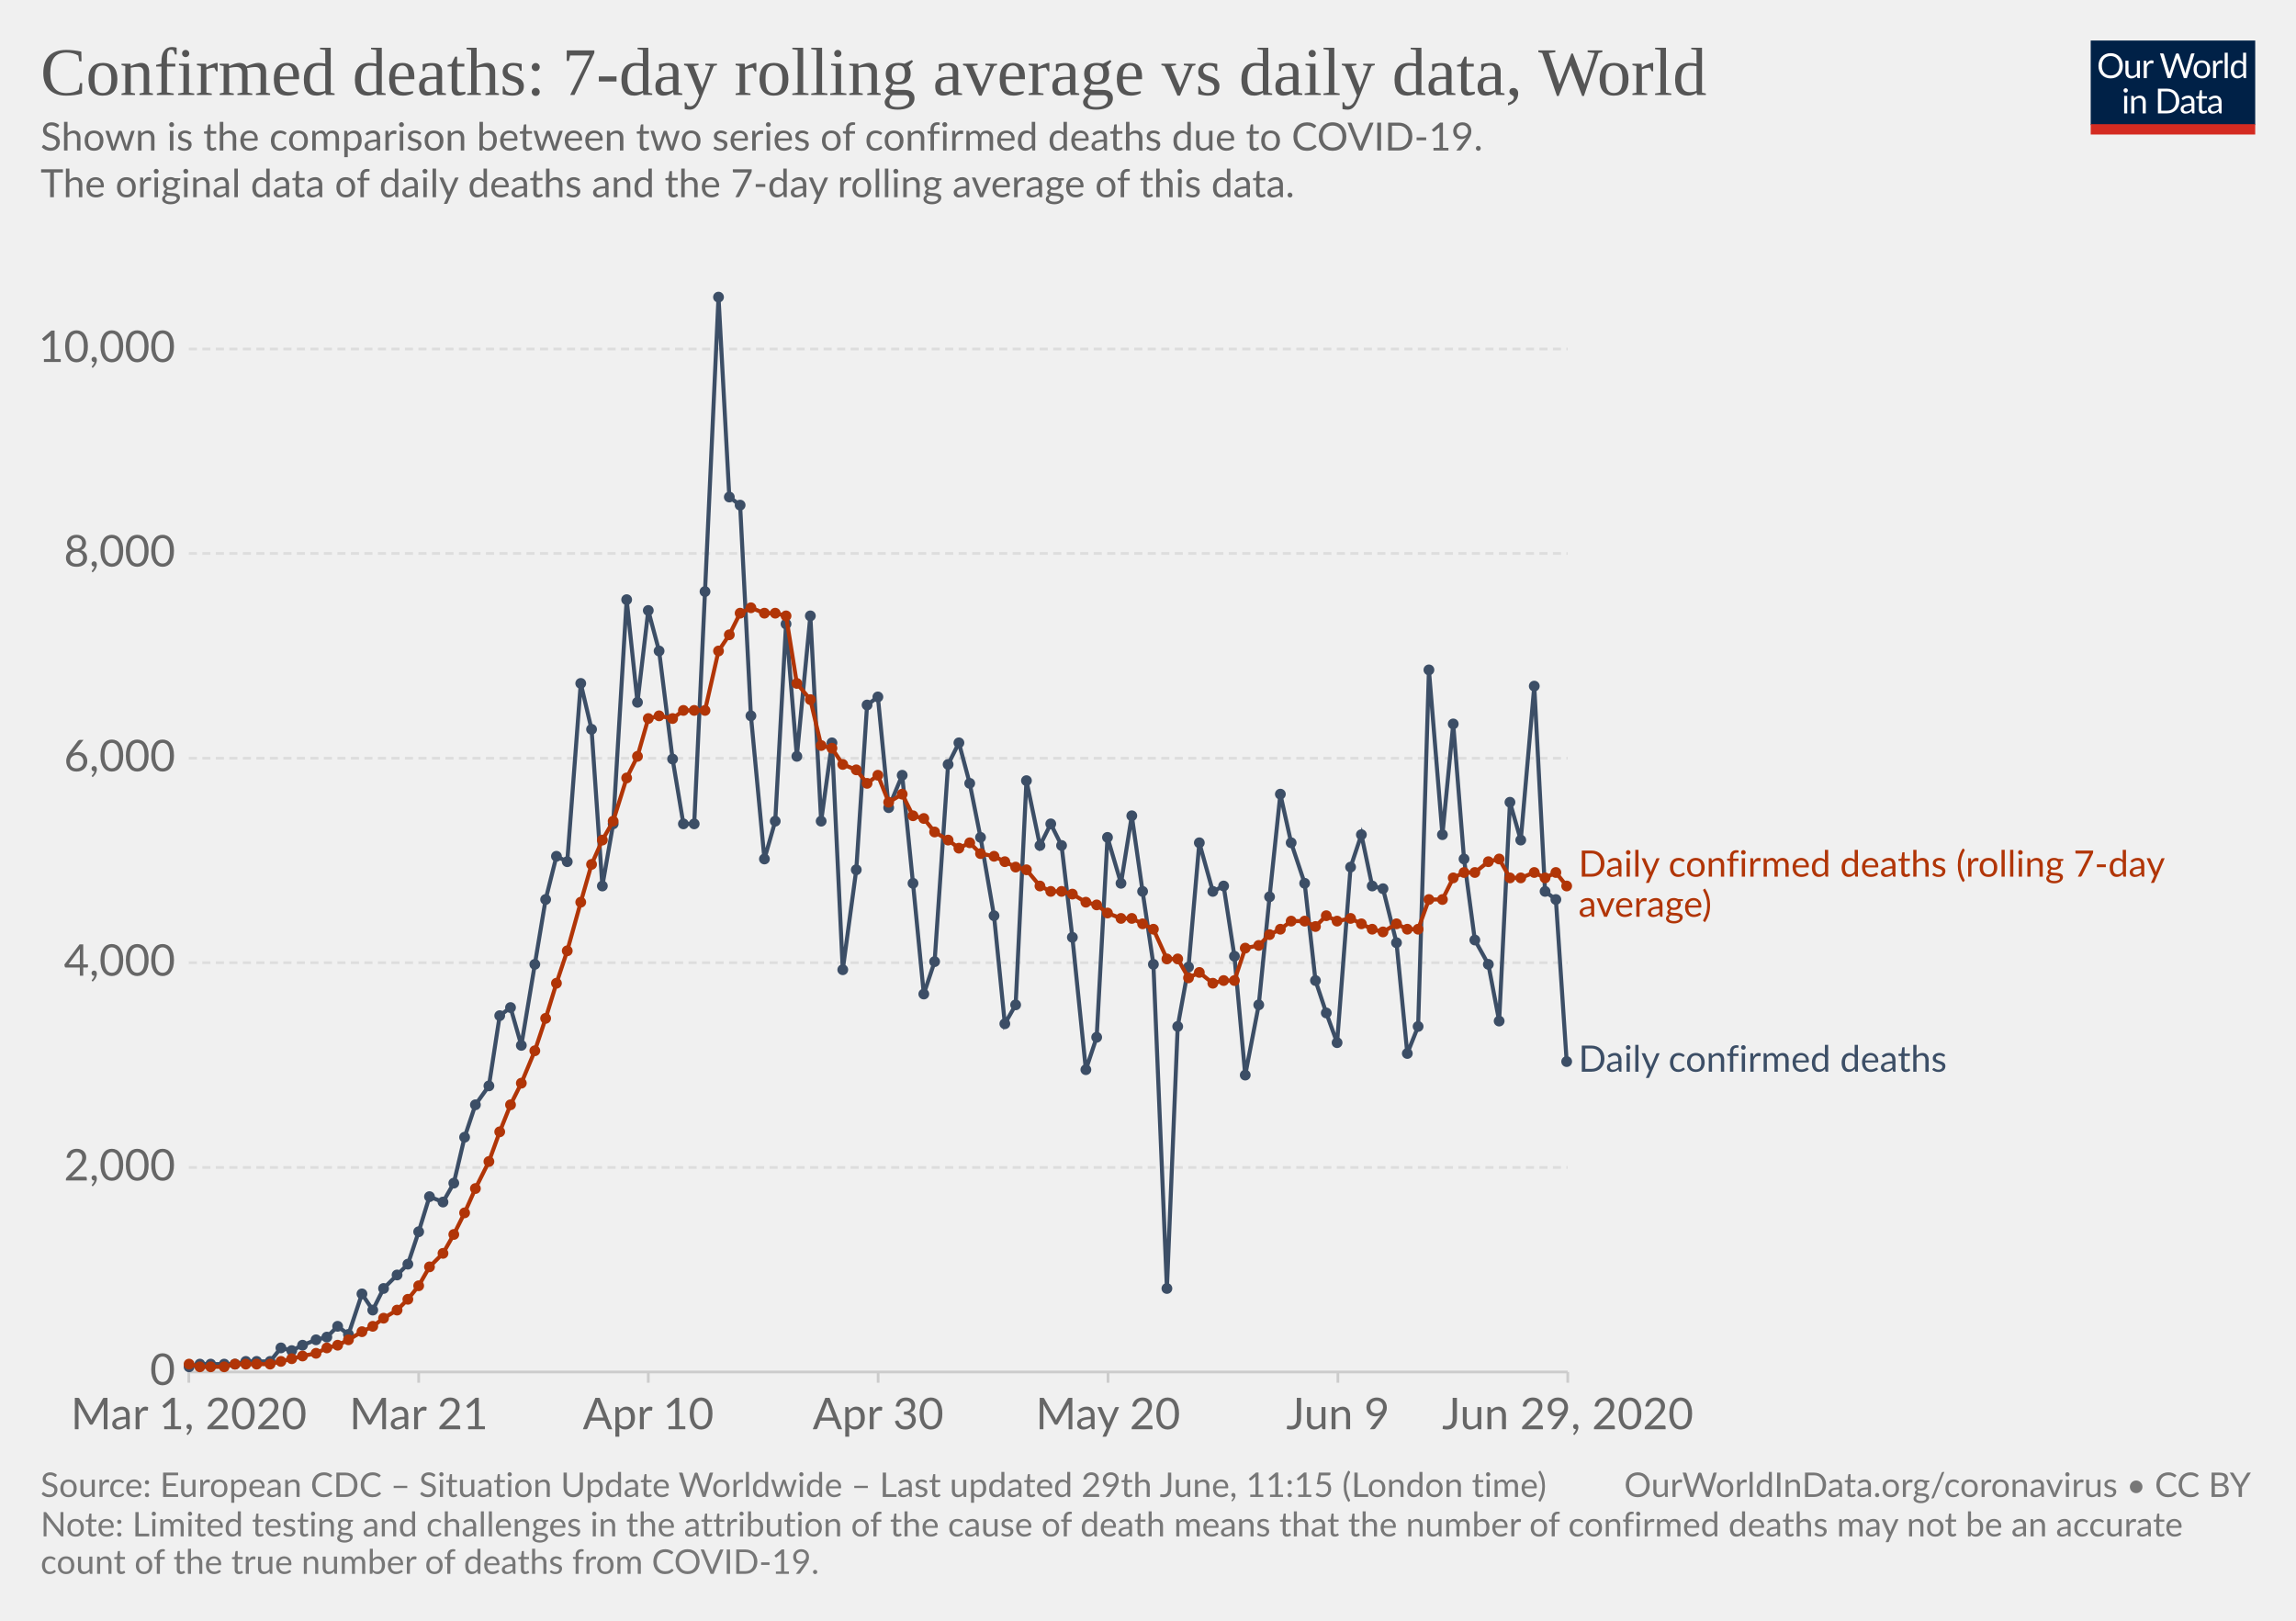
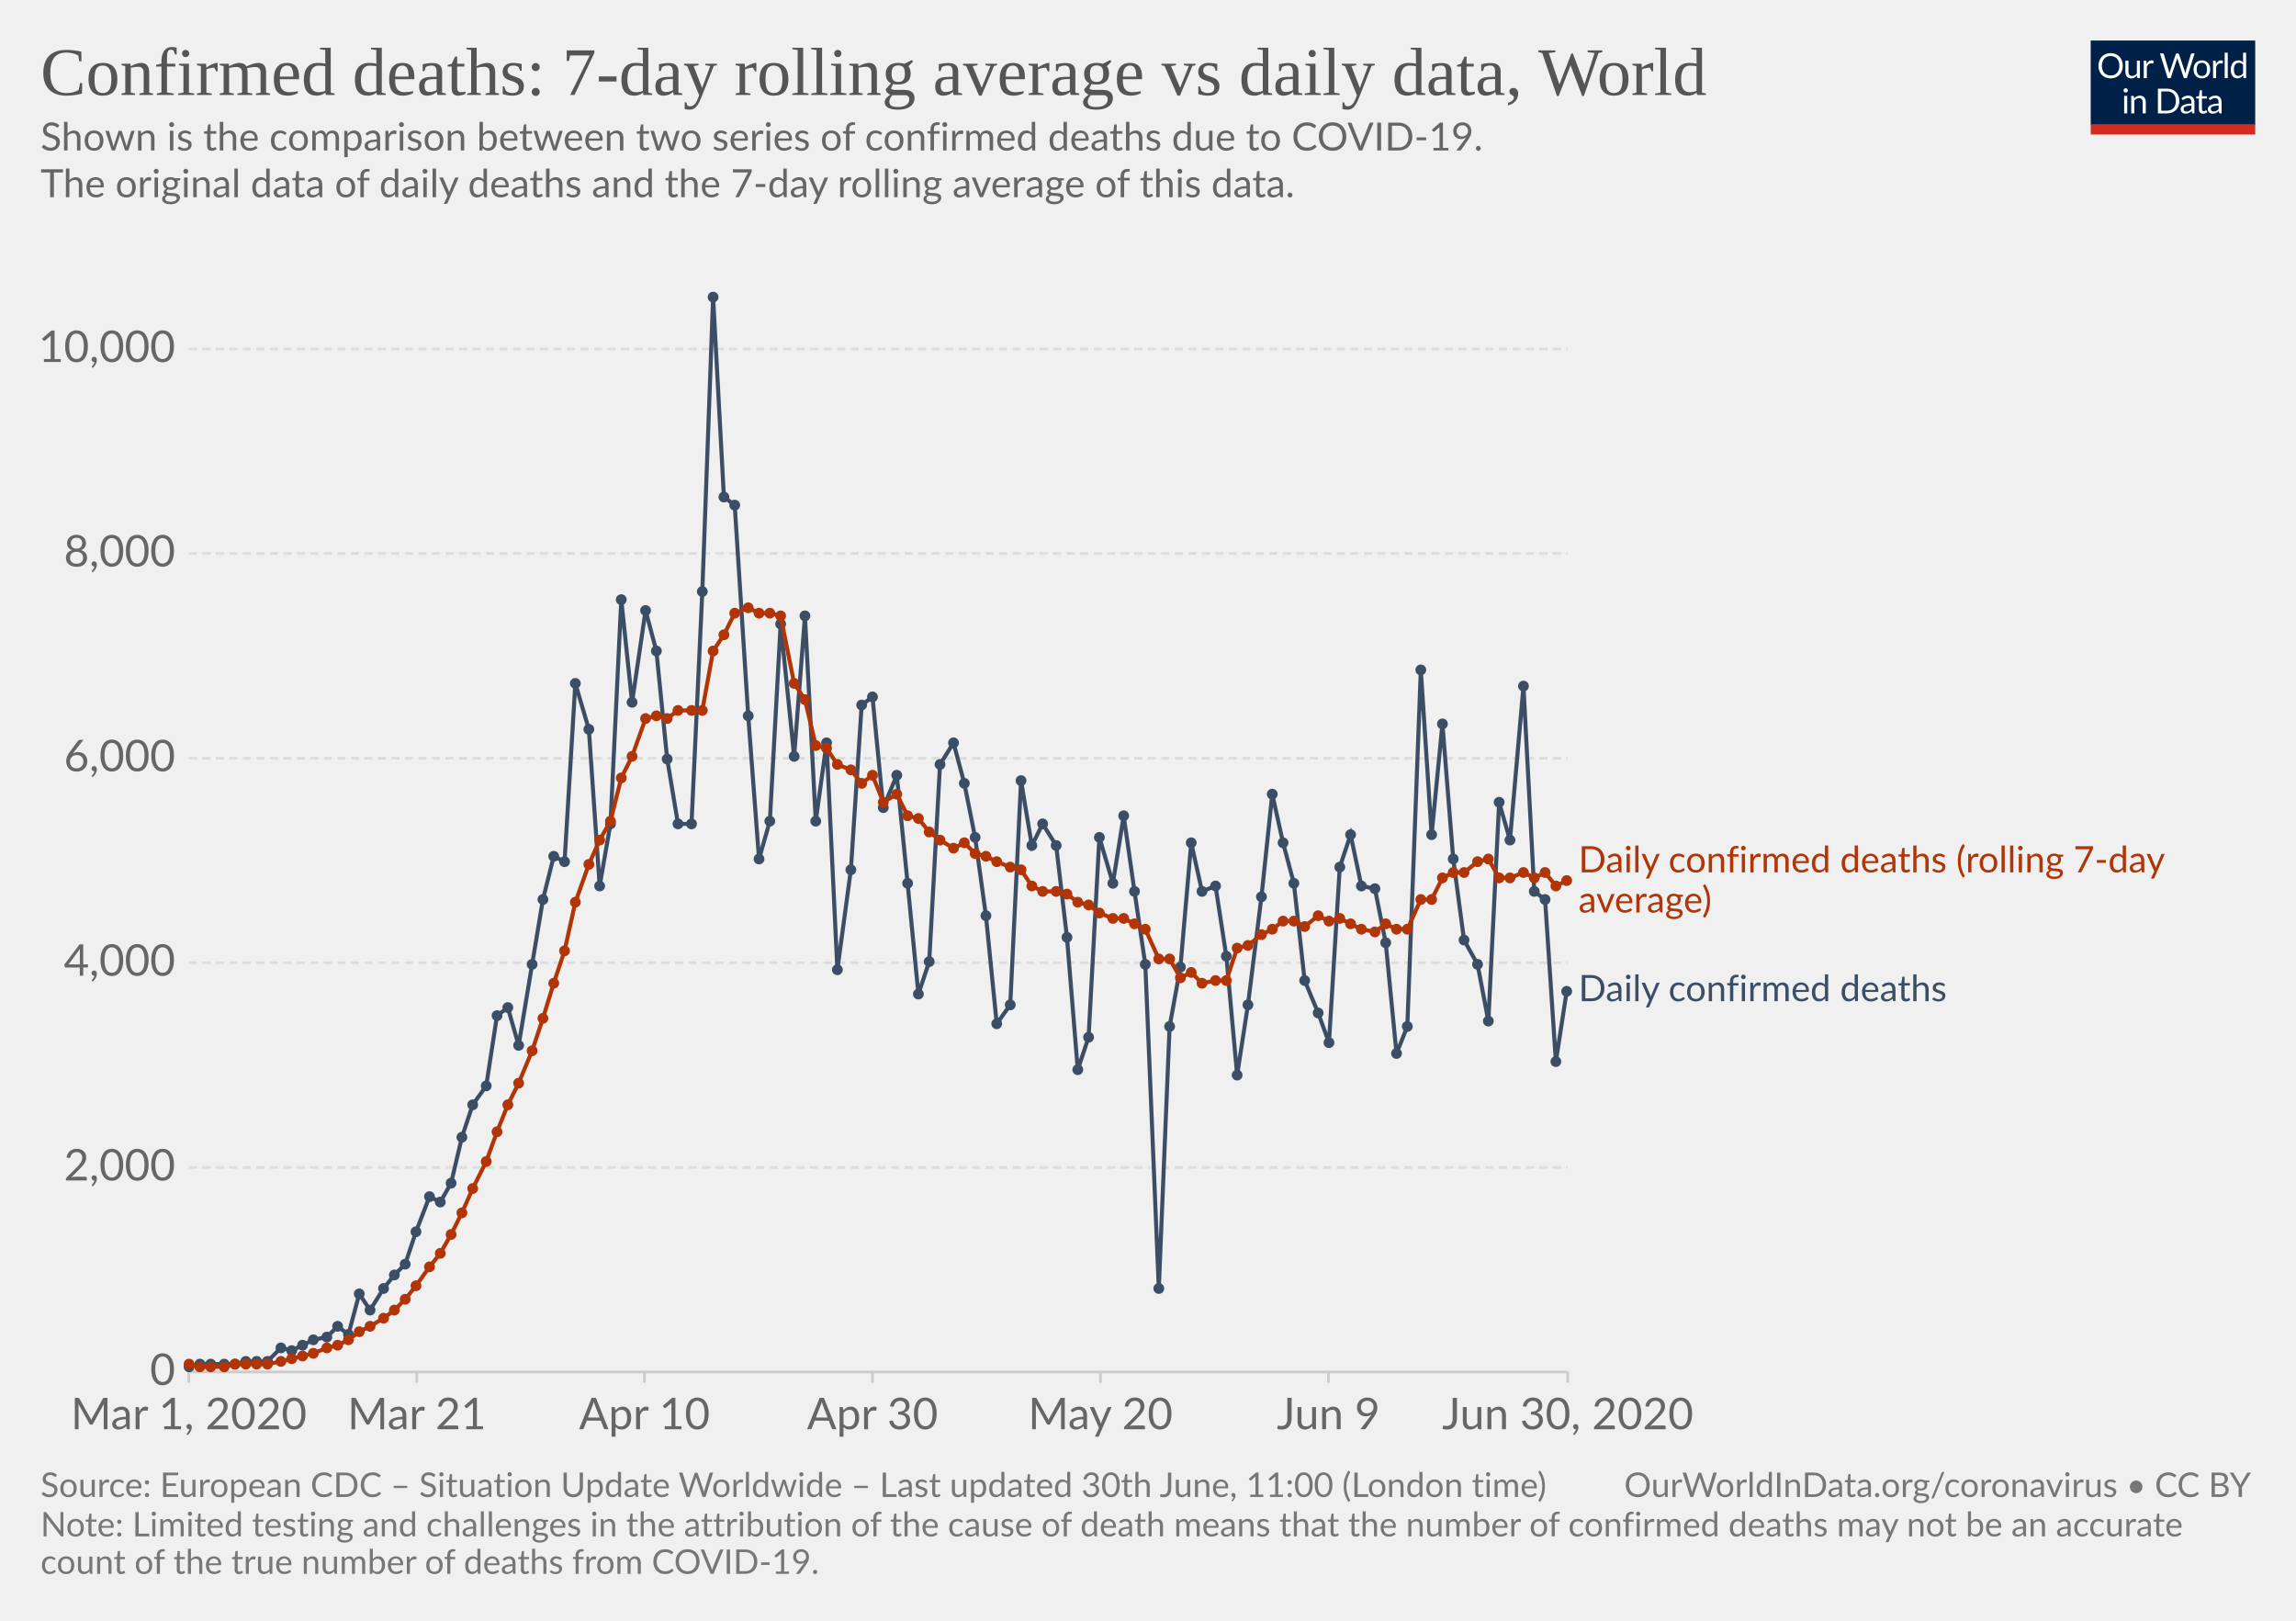
<svg xmlns="http://www.w3.org/2000/svg" version="1.1" style="background-color:#fff;-webkit-font-smoothing:antialiased" width="850" height="600" viewBox="0 0 850 600" font-family="Lato,'Helvetica Neue',Helvetica,Arial,sans-serif" font-size="18" text-rendering="optimizeLegibility">
  <g class="HeaderView">
    <g transform="matrix(.29 0 0 .29 774 15)">
      <svg width="210" height="120" viewBox="0 0 210 120" fill="none">
        <g clip-path="url(#clip0)">
          <path d="M0 0h210v107.89H0V0z" fill="#002147" />
          <path d="M40.98 32.25c0 2.36-.38 4.53-1.12 6.51a14.26 14.26 0 01-8.1 8.4c-1.9.78-4.02 1.17-6.34 1.17a16.6 16.6 0 01-6.33-1.17 14.31 14.31 0 01-8.08-8.4 18.29 18.29 0 01-1.12-6.51c0-2.36.38-4.53 1.12-6.5a14.32 14.32 0 018.07-8.44c1.92-.8 4.03-1.19 6.34-1.19 2.32 0 4.43.4 6.34 1.19 1.92.8 3.56 1.9 4.93 3.34a14.87 14.87 0 013.17 5.1 18.1 18.1 0 011.12 6.5zm-4.38 0c0-1.94-.26-3.68-.8-5.22a10.91 10.91 0 00-2.24-3.89 9.68 9.68 0 00-3.52-2.46 11.95 11.95 0 00-4.62-.86c-1.68 0-3.21.28-4.6.86a9.88 9.88 0 00-3.54 2.46 10.91 10.91 0 00-2.24 3.9c-.53 1.53-.8 3.27-.8 5.2 0 1.94.27 3.68.8 5.22a11.17 11.17 0 002.24 3.9 10.01 10.01 0 003.55 2.44c1.38.56 2.9.83 4.6.83 1.7 0 3.24-.27 4.61-.83a9.8 9.8 0 003.52-2.44 11.17 11.17 0 002.25-3.9c.53-1.54.8-3.28.8-5.21zm26.22-6.54V48H60.5c-.56 0-.9-.27-1.05-.81l-.31-2.4a12.45 12.45 0 01-3.26 2.6c-1.2.64-2.58.96-4.13.96-1.22 0-2.3-.2-3.24-.6a6.52 6.52 0 01-2.33-1.7 7.37 7.37 0 01-1.43-2.67c-.3-1.04-.46-2.2-.46-3.45V25.7h3.91v14.22c0 1.68.38 2.99 1.15 3.91.77.93 1.96 1.39 3.54 1.39 1.16 0 2.24-.27 3.23-.82a10.42 10.42 0 002.8-2.28V25.7h3.91zm8.61 4.47a9.94 9.94 0 012.6-3.56 5.64 5.64 0 013.76-1.3c.47 0 .92.05 1.34.15.44.1.83.27 1.17.49l-.3 2.92c-.09.37-.3.55-.66.55-.2 0-.5-.04-.9-.13a6.21 6.21 0 00-3.24.18c-.54.2-1.03.5-1.47.92-.42.4-.81.9-1.17 1.5-.33.58-.64 1.26-.92 2.02V48H67.7V25.71h2.25c.42 0 .72.08.88.25.16.16.27.44.33.83l.26 3.39zm61.16-13.7L122.75 48h-3.82l-7.99-24.05a21.95 21.95 0 01-.42-1.58 38.36 38.36 0 01-.44 1.58L102.05 48h-3.83L88.4 16.47h3.54c.38 0 .7.1.95.29.26.2.43.43.5.73l6.52 21.9c.1.4.2.83.28 1.28.1.46.2.94.29 1.46l.3-1.46c.12-.47.25-.9.38-1.27l7.41-21.91c.1-.25.26-.48.51-.69.27-.22.58-.33.95-.33h1.23c.38 0 .69.1.92.29.24.2.41.43.53.73l7.4 21.9a28.4 28.4 0 01.68 2.62 29.52 29.52 0 01.52-2.61l6.54-21.91c.07-.27.23-.5.48-.7.27-.21.58-.32.95-.32h3.32zm9.35 8.88c1.63 0 3.1.27 4.4.82a9.43 9.43 0 015.46 5.94c.5 1.4.74 2.98.74 4.73 0 1.76-.25 3.34-.74 4.75a9.43 9.43 0 01-5.46 5.92c-1.3.52-2.77.79-4.4.79-1.64 0-3.12-.27-4.44-.8a9.42 9.42 0 01-3.35-2.3c-.92-1-1.63-2.2-2.13-3.61-.49-1.41-.73-3-.73-4.75s.24-3.33.73-4.73c.5-1.43 1.2-2.64 2.13-3.63a9.4 9.4 0 013.35-2.31c1.32-.55 2.8-.82 4.44-.82zm0 19.89c2.2 0 3.84-.73 4.93-2.2 1.08-1.48 1.63-3.54 1.63-6.18 0-2.66-.55-4.72-1.63-6.2-1.09-1.49-2.73-2.23-4.93-2.23-1.12 0-2.09.2-2.93.57a5.7 5.7 0 00-2.06 1.65 7.5 7.5 0 00-1.24 2.67c-.26 1.04-.4 2.22-.4 3.54 0 2.64.55 4.7 1.64 6.18 1.1 1.47 2.76 2.2 4.99 2.2zm17.97-15.07a9.94 9.94 0 012.6-3.56 5.64 5.64 0 013.76-1.3c.47 0 .91.05 1.34.15.44.1.83.27 1.16.49l-.28 2.92c-.09.37-.31.55-.66.55-.2 0-.5-.04-.9-.13a6.2 6.2 0 00-3.24.18c-.54.2-1.03.5-1.47.92-.43.4-.82.9-1.17 1.5a13.1 13.1 0 00-.92 2.02V48h-3.94V25.71h2.24c.43 0 .72.08.88.25.17.16.28.44.33.83l.27 3.39zm15.04-14.59V48h-3.92V15.6h3.92zm19.55 15.43a6.22 6.22 0 00-2.38-2.05 6.7 6.7 0 00-2.86-.6c-2.07 0-3.66.75-4.77 2.23-1.12 1.48-1.68 3.6-1.68 6.33 0 1.46.13 2.7.38 3.74a7.29 7.29 0 001.1 2.56 4.35 4.35 0 001.78 1.45c.7.3 1.5.46 2.4.46 1.29 0 2.41-.3 3.36-.88a9.6 9.6 0 002.67-2.49V31.02zm3.91-15.43V48h-2.33c-.56 0-.9-.27-1.06-.81l-.35-2.71a12.13 12.13 0 01-3.25 2.77 8.28 8.28 0 01-4.23 1.06 7.31 7.31 0 01-6.14-2.9c-.73-.96-1.3-2.15-1.69-3.57a18.35 18.35 0 01.07-9.48 11.29 11.29 0 011.89-3.7 8.7 8.7 0 017.06-3.34 7.96 7.96 0 016.12 2.62V15.59h3.91zM46.61 70.71V93H42.7V70.71h3.91zm.84-7c0 .39-.08.75-.24 1.09a2.81 2.81 0 01-1.52 1.47 2.67 2.67 0 01-2.16 0 2.9 2.9 0 01-1.45-1.47 2.67 2.67 0 010-2.16c.15-.35.35-.65.6-.9.25-.27.53-.47.85-.62a2.67 2.67 0 012.16 0c.35.15.65.35.9.62.27.25.47.55.62.9.16.34.24.7.24 1.08zm7.97 10.24c.49-.54 1-1.04 1.54-1.48a9.85 9.85 0 013.66-1.84 8.96 8.96 0 015.43.35c.94.4 1.72.97 2.33 1.71a7.36 7.36 0 011.43 2.67c.32 1.04.49 2.19.49 3.45V93h-3.94V78.81c0-1.69-.4-3-1.17-3.92-.76-.93-1.93-1.4-3.5-1.4a6.6 6.6 0 00-3.25.83c-1 .56-1.92 1.31-2.77 2.27V93h-3.94V70.71h2.35c.56 0 .9.28 1.04.82l.3 2.42zm57.7 3.3c0 2.36-.37 4.5-1.11 6.44a14.3 14.3 0 01-3.17 4.98 14.1 14.1 0 01-4.93 3.2c-1.9.76-4.02 1.13-6.33 1.13H85.8V61.47h11.77c2.31 0 4.42.39 6.33 1.15a13.8 13.8 0 018.1 8.18 17.75 17.75 0 011.12 6.45zm-4.37 0c0-1.94-.26-3.67-.8-5.2a10.94 10.94 0 00-2.23-3.87 9.57 9.57 0 00-3.53-2.42 12.23 12.23 0 00-4.61-.83h-7.5v24.62h7.5c1.7 0 3.24-.28 4.61-.84a9.7 9.7 0 003.53-2.4 10.94 10.94 0 002.24-3.87c.53-1.53.8-3.26.8-5.2zm19.8 5.72c-1.8.06-3.34.2-4.62.44-1.26.22-2.3.51-3.1.88-.8.36-1.37.8-1.74 1.3-.35.5-.53 1.05-.53 1.67 0 .58.1 1.1.3 1.52a3 3 0 00.76 1.05c.34.27.73.46 1.17.6.45.11.94.17 1.45.17a7.28 7.28 0 003.5-.81 11.95 11.95 0 002.82-2.2v-4.62zm-12.65-9.11a12.73 12.73 0 013.98-2.66c1.43-.59 3-.88 4.73-.88 1.25 0 2.36.2 3.33.61a6.81 6.81 0 013.94 4.38c.33 1.04.5 2.19.5 3.43V93h-1.74a1.8 1.8 0 01-.88-.18c-.2-.13-.36-.38-.48-.74l-.44-2.12c-.59.55-1.16 1.03-1.72 1.46a9.48 9.48 0 01-3.74 1.7c-.69.15-1.46.23-2.3.23-.87 0-1.69-.12-2.45-.35a5.34 5.34 0 01-3.34-2.93 6.64 6.64 0 01-.49-2.64c0-.88.25-1.72.73-2.53a6.33 6.33 0 012.35-2.17c1.09-.63 2.5-1.15 4.25-1.54 1.75-.41 3.89-.65 6.42-.7v-1.75c0-1.73-.37-3.03-1.12-3.91-.75-.9-1.84-1.34-3.28-1.34-.97 0-1.78.12-2.44.37-.64.23-1.2.5-1.7.81l-1.23.82c-.33.23-.67.35-1 .35-.27 0-.5-.07-.69-.2a2.1 2.1 0 01-.48-.53l-.7-1.25zm27.67 19.5c-1.76 0-3.12-.5-4.07-1.48-.94-.98-1.41-2.4-1.41-4.25V74h-2.68a.9.9 0 01-.6-.2c-.16-.14-.24-.36-.24-.66v-1.56l3.65-.46.9-6.89a.9.9 0 01.29-.52.88.88 0 01.62-.22H142v7.67h6.44V74H142v13.38c0 .94.22 1.63.68 2.09.45.45 1.04.68 1.76.68a3.21 3.21 0 001.85-.53l.55-.35c.16-.12.3-.18.41-.18.2 0 .4.13.55.38l1.15 1.87a7.45 7.45 0 01-2.44 1.5c-.96.35-1.94.52-2.95.52zm19.68-10.4c-1.8.07-3.34.21-4.62.45-1.26.22-2.3.51-3.1.88-.8.36-1.37.8-1.74 1.3-.35.5-.53 1.05-.53 1.67 0 .58.1 1.1.3 1.52.18.42.44.77.76 1.05.34.27.73.46 1.17.6.45.11.94.17 1.45.17a7.3 7.3 0 003.5-.81 12.04 12.04 0 002.82-2.2v-4.62zm-12.65-9.1a12.72 12.72 0 013.99-2.66c1.42-.59 3-.88 4.72-.88 1.25 0 2.36.2 3.33.61a6.81 6.81 0 013.94 4.38c.33 1.04.5 2.19.5 3.43V93h-1.74a1.8 1.8 0 01-.88-.18c-.2-.13-.36-.38-.48-.74l-.44-2.12c-.59.55-1.16 1.03-1.72 1.46a9.48 9.48 0 01-3.74 1.7c-.69.15-1.46.23-2.3.23-.87 0-1.69-.12-2.45-.35a5.33 5.33 0 01-3.34-2.93 6.62 6.62 0 01-.49-2.64c0-.88.25-1.72.73-2.53a6.33 6.33 0 012.35-2.17c1.09-.63 2.5-1.15 4.25-1.54a31.2 31.2 0 016.42-.7v-1.75c0-1.73-.37-3.03-1.12-3.91-.75-.9-1.84-1.34-3.28-1.34-.97 0-1.78.12-2.44.37-.64.23-1.2.5-1.7.81-.46.3-.87.57-1.22.82-.34.23-.68.35-1.02.35-.26 0-.49-.07-.68-.2a1.88 1.88 0 01-.48-.53l-.7-1.25z" fill="#fff" />
          <path fill="#D42B21" d="M0 106.79h210V120H0z" />
        </g>
        <defs>
          <clipPath id="clip0">
            <path fill="#fff" d="M0 0h210v120H0z" />
          </clipPath>
        </defs>
      </svg>
    </g>
    <a href="https://ourworldindata.org/grapher/daily-confirmed-deaths-comparison-with-rolling-average" target="_blank" font-family="&quot;Playfair Display&quot;,Georgia,&quot;Times New Roman&quot;,serif">
      <text font-size="25.2" x="15" y="35.2" fill="#555">
        <tspan x="15" y="35.16">Confirmed deaths: 7-day rolling average vs daily data, World</tspan>
      </text>
    </a>
    <text font-size="14.4" x="15" y="55.7" fill="#666">
      <tspan x="15" y="55.72">Shown is the comparison between two series of confirmed deaths due to COVID-19.</tspan>
      <tspan x="15" y="73"> The original data of daily deaths and the 7-day rolling average of this data.</tspan>
      <tspan x="15" y="90.28" />
    </text>
  </g>
  <g class="LineChart">
    <defs>
      <clipPath id="a">
        <path d="M59.9 0h830v838.6h-830z" />
      </clipPath>
    </defs>
    <g class="AxisBoxView">
      <g class="HorizontalAxis">
-         <path stroke="#ccc" d="M69.9 507.9v4M155 507.9v4M240 507.9v4M325.1 507.9v4M410.2 507.9v4M495.3 507.9v4M580.4 507.9v4" />
+         <path stroke="#ccc" d="M69.9 507.9v4M154.3 507.9v4M238.6 507.9v4M323 507.9v4M407.4 507.9v4M491.8 507.9v4M580.4 507.9v4" />
        <text x="69.9" y="529.1" fill="#666" text-anchor="middle" font-size="16.2">Mar 1, 2020</text>
-         <text x="155" y="529.1" fill="#666" text-anchor="middle" font-size="16.2">Mar 21</text>
-         <text x="240" y="529.1" fill="#666" text-anchor="middle" font-size="16.2">Apr 10</text>
-         <text x="325.1" y="529.1" fill="#666" text-anchor="middle" font-size="16.2">Apr 30</text>
-         <text x="410.2" y="529.1" fill="#666" text-anchor="middle" font-size="16.2">May 20</text>
-         <text x="495.3" y="529.1" fill="#666" text-anchor="middle" font-size="16.2">Jun 9</text>
-         <text x="580.4" y="529.1" fill="#666" text-anchor="middle" font-size="16.2">Jun 29, 2020</text>
+         <text x="154.3" y="529.1" fill="#666" text-anchor="middle" font-size="16.2">Mar 21</text>
+         <text x="238.6" y="529.1" fill="#666" text-anchor="middle" font-size="16.2">Apr 10</text>
+         <text x="323" y="529.1" fill="#666" text-anchor="middle" font-size="16.2">Apr 30</text>
+         <text x="407.4" y="529.1" fill="#666" text-anchor="middle" font-size="16.2">May 20</text>
+         <text x="491.8" y="529.1" fill="#666" text-anchor="middle" font-size="16.2">Jun 9</text>
+         <text x="580.4" y="529.1" fill="#666" text-anchor="middle" font-size="16.2">Jun 30, 2020</text>
      </g>
      <g class="VerticalAxis" fill="#666" dominant-baseline="middle" text-anchor="end" font-size="16.2">
        <text x="64.9" y="507.9">0</text>
        <text x="64.9" y="432.2">2,000</text>
        <text x="64.9" y="356.4">4,000</text>
        <text x="64.9" y="280.7">6,000</text>
        <text x="64.9" y="204.9">8,000</text>
        <text x="64.9" y="129.2">10,000</text>
      </g>
      <g class="AxisGridLines horizontalLines">
        <path stroke="#ccc" d="M69.9 507.9h510.46" />
        <path stroke="#ddd" stroke-dasharray="3,2" d="M69.9 432.2h510.46M69.9 356.4h510.46M69.9 280.7h510.46M69.9 204.9h510.46M69.9 129.2h510.46" />
      </g>
    </g>
    <g clip-path="url(#a)">
      <g class="HeightedLegend" cursor="default">
        <g class="legendMark">
-           <text font-size="13.5" x="584.4" y="324.6" fill="#B13507">
-             <tspan x="584.36" y="324.55">Daily confirmed deaths (rolling 7-day</tspan>
-             <tspan x="584.36" y="339.4">average)</tspan>
+           <text font-size="13.5" x="584.4" y="322.9" fill="#B13507">
+             <tspan x="584.36" y="322.95">Daily confirmed deaths (rolling 7-day</tspan>
+             <tspan x="584.36" y="337.8">average)</tspan>
          </text>
        </g>
        <g class="legendMark">
-           <text font-size="13.5" x="584.4" y="396.8" fill="#3C4E66">
-             <tspan x="584.36" y="396.75">Daily confirmed deaths</tspan>
+           <text font-size="13.5" x="584.4" y="370.7" fill="#3C4E66">
+             <tspan x="584.36" y="370.65">Daily confirmed deaths</tspan>
          </text>
        </g>
      </g>
      <g class="Lines">
        <g class="key-World_0">
-           <path stroke="#3C4E66" stroke-linecap="round" d="M70 506l4-1h13l4-1h9l4-5 4 1 4-2 5-2 4-1 4-4 4 3 5-15 4 6 4-8 5-5 4-4 4-12 4-13 5 2 4-7 4-17 4-12 5-7 4-26 4-3 4 14 5-30 4-24 4-16 4 2 5-66 4 17 4 58 4-23 5-83 4 38 4-34 4 15 5 40 4 24h4l4-86 5-109 4 74 4 3 4 78 5 53 4-14 4-73 4 49 5-52 4 76 4-29 4 84 5-37 4-61 4-3 4 41 5-12 4 40 4 41 4-12 5-73 4-8 4 15 4 20 5 29 4 40 4-7 4-83 5 24 4-8 4 8 4 34 5 49 4-12 4-74 5 17 4-25 4 28 4 27 5 120 4-97 4-22 4-46 5 18 4-2 4 26 4 44 5-26 4-40 4-38 4 18 5 15 4 36 4 12 4 11 5-65 4-12 4 19 4 1 5 20 4 41 4-10 4-132 5 61 4-41 4 50 4 30 5 9 4 21 4-81 4 14 5-57 4 76 4 3 4 60" fill="none" stroke-width="1.5" />
+           <path stroke="#3C4E66" stroke-linecap="round" d="M70 506l4-1h13l4-1h8l5-5 4 1 4-2 4-2 5-1 4-4 4 3 4-15 4 6 5-8 4-5 4-4 4-12 5-13 4 2 4-7 4-17 4-12 5-7 4-26 4-3 4 14 5-30 4-24 4-16 4 2 4-66 5 17 4 58 4-23 4-83 4 38 5-34 4 15 4 40 4 24h5l4-86 4-109 4 74 4 3 5 78 4 53 4-14 4-73 5 49 4-52 4 76 4-29 4 84 5-37 4-61 4-3 4 41 5-12 4 40 4 41 4-12 4-73 5-8 4 15 4 20 4 29 4 40 5-7 4-83 4 24 4-8 5 8 4 34 4 49 4-12 4-74 5 17 4-25 4 28 4 27 5 120 4-97 4-22 4-46 4 18 5-2 4 26 4 44 4-26 5-40 4-38 4 18 4 15 4 36 5 12 4 11 4-65 4-12 4 19 5 1 4 20 4 41 4-10 5-132 4 61 4-41 4 50 4 30 5 9 4 21 4-81 4 14 5-57 4 76 4 3 4 60 4-26" fill="none" stroke-width="1.5" />
          <g fill="#3C4E66">
            <circle cx="70" cy="506" r="2" />
            <circle cx="74" cy="505" r="2" />
            <circle cx="78" cy="505" r="2" />
            <circle cx="83" cy="505" r="2" />
            <circle cx="87" cy="505" r="2" />
            <circle cx="91" cy="504" r="2" />
            <circle cx="95" cy="504" r="2" />
-             <circle cx="100" cy="504" r="2" />
+             <circle cx="99" cy="504" r="2" />
            <circle cx="104" cy="499" r="2" />
            <circle cx="108" cy="500" r="2" />
            <circle cx="112" cy="498" r="2" />
-             <circle cx="117" cy="496" r="2" />
+             <circle cx="116" cy="496" r="2" />
            <circle cx="121" cy="495" r="2" />
            <circle cx="125" cy="491" r="2" />
            <circle cx="129" cy="494" r="2" />
-             <circle cx="134" cy="479" r="2" />
-             <circle cx="138" cy="485" r="2" />
+             <circle cx="133" cy="479" r="2" />
+             <circle cx="137" cy="485" r="2" />
            <circle cx="142" cy="477" r="2" />
-             <circle cx="147" cy="472" r="2" />
-             <circle cx="151" cy="468" r="2" />
-             <circle cx="155" cy="456" r="2" />
+             <circle cx="146" cy="472" r="2" />
+             <circle cx="150" cy="468" r="2" />
+             <circle cx="154" cy="456" r="2" />
            <circle cx="159" cy="443" r="2" />
-             <circle cx="164" cy="445" r="2" />
-             <circle cx="168" cy="438" r="2" />
-             <circle cx="172" cy="421" r="2" />
-             <circle cx="176" cy="409" r="2" />
-             <circle cx="181" cy="402" r="2" />
-             <circle cx="185" cy="376" r="2" />
-             <circle cx="189" cy="373" r="2" />
-             <circle cx="193" cy="387" r="2" />
-             <circle cx="198" cy="357" r="2" />
-             <circle cx="202" cy="333" r="2" />
-             <circle cx="206" cy="317" r="2" />
-             <circle cx="210" cy="319" r="2" />
-             <circle cx="215" cy="253" r="2" />
-             <circle cx="219" cy="270" r="2" />
-             <circle cx="223" cy="328" r="2" />
-             <circle cx="227" cy="305" r="2" />
-             <circle cx="232" cy="222" r="2" />
-             <circle cx="236" cy="260" r="2" />
-             <circle cx="240" cy="226" r="2" />
-             <circle cx="244" cy="241" r="2" />
-             <circle cx="249" cy="281" r="2" />
-             <circle cx="253" cy="305" r="2" />
-             <circle cx="257" cy="305" r="2" />
-             <circle cx="261" cy="219" r="2" />
-             <circle cx="266" cy="110" r="2" />
-             <circle cx="270" cy="184" r="2" />
-             <circle cx="274" cy="187" r="2" />
-             <circle cx="278" cy="265" r="2" />
-             <circle cx="283" cy="318" r="2" />
-             <circle cx="287" cy="304" r="2" />
-             <circle cx="291" cy="231" r="2" />
-             <circle cx="295" cy="280" r="2" />
-             <circle cx="300" cy="228" r="2" />
-             <circle cx="304" cy="304" r="2" />
-             <circle cx="308" cy="275" r="2" />
-             <circle cx="312" cy="359" r="2" />
-             <circle cx="317" cy="322" r="2" />
-             <circle cx="321" cy="261" r="2" />
-             <circle cx="325" cy="258" r="2" />
-             <circle cx="329" cy="299" r="2" />
-             <circle cx="334" cy="287" r="2" />
-             <circle cx="338" cy="327" r="2" />
-             <circle cx="342" cy="368" r="2" />
-             <circle cx="346" cy="356" r="2" />
-             <circle cx="351" cy="283" r="2" />
-             <circle cx="355" cy="275" r="2" />
-             <circle cx="359" cy="290" r="2" />
-             <circle cx="363" cy="310" r="2" />
-             <circle cx="368" cy="339" r="2" />
-             <circle cx="372" cy="379" r="2" />
-             <circle cx="376" cy="372" r="2" />
-             <circle cx="380" cy="289" r="2" />
-             <circle cx="385" cy="313" r="2" />
-             <circle cx="389" cy="305" r="2" />
-             <circle cx="393" cy="313" r="2" />
-             <circle cx="397" cy="347" r="2" />
-             <circle cx="402" cy="396" r="2" />
-             <circle cx="406" cy="384" r="2" />
-             <circle cx="410" cy="310" r="2" />
-             <circle cx="415" cy="327" r="2" />
-             <circle cx="419" cy="302" r="2" />
-             <circle cx="423" cy="330" r="2" />
-             <circle cx="427" cy="357" r="2" />
-             <circle cx="432" cy="477" r="2" />
-             <circle cx="436" cy="380" r="2" />
-             <circle cx="440" cy="358" r="2" />
-             <circle cx="444" cy="312" r="2" />
-             <circle cx="449" cy="330" r="2" />
-             <circle cx="453" cy="328" r="2" />
-             <circle cx="457" cy="354" r="2" />
-             <circle cx="461" cy="398" r="2" />
-             <circle cx="466" cy="372" r="2" />
-             <circle cx="470" cy="332" r="2" />
-             <circle cx="474" cy="294" r="2" />
-             <circle cx="478" cy="312" r="2" />
-             <circle cx="483" cy="327" r="2" />
-             <circle cx="487" cy="363" r="2" />
-             <circle cx="491" cy="375" r="2" />
-             <circle cx="495" cy="386" r="2" />
-             <circle cx="500" cy="321" r="2" />
-             <circle cx="504" cy="309" r="2" />
-             <circle cx="508" cy="328" r="2" />
-             <circle cx="512" cy="329" r="2" />
-             <circle cx="517" cy="349" r="2" />
-             <circle cx="521" cy="390" r="2" />
-             <circle cx="525" cy="380" r="2" />
-             <circle cx="529" cy="248" r="2" />
-             <circle cx="534" cy="309" r="2" />
-             <circle cx="538" cy="268" r="2" />
-             <circle cx="542" cy="318" r="2" />
-             <circle cx="546" cy="348" r="2" />
-             <circle cx="551" cy="357" r="2" />
-             <circle cx="555" cy="378" r="2" />
-             <circle cx="559" cy="297" r="2" />
-             <circle cx="563" cy="311" r="2" />
-             <circle cx="568" cy="254" r="2" />
-             <circle cx="572" cy="330" r="2" />
-             <circle cx="576" cy="333" r="2" />
-             <circle cx="580" cy="393" r="2" />
+             <circle cx="163" cy="445" r="2" />
+             <circle cx="167" cy="438" r="2" />
+             <circle cx="171" cy="421" r="2" />
+             <circle cx="175" cy="409" r="2" />
+             <circle cx="180" cy="402" r="2" />
+             <circle cx="184" cy="376" r="2" />
+             <circle cx="188" cy="373" r="2" />
+             <circle cx="192" cy="387" r="2" />
+             <circle cx="197" cy="357" r="2" />
+             <circle cx="201" cy="333" r="2" />
+             <circle cx="205" cy="317" r="2" />
+             <circle cx="209" cy="319" r="2" />
+             <circle cx="213" cy="253" r="2" />
+             <circle cx="218" cy="270" r="2" />
+             <circle cx="222" cy="328" r="2" />
+             <circle cx="226" cy="305" r="2" />
+             <circle cx="230" cy="222" r="2" />
+             <circle cx="234" cy="260" r="2" />
+             <circle cx="239" cy="226" r="2" />
+             <circle cx="243" cy="241" r="2" />
+             <circle cx="247" cy="281" r="2" />
+             <circle cx="251" cy="305" r="2" />
+             <circle cx="256" cy="305" r="2" />
+             <circle cx="260" cy="219" r="2" />
+             <circle cx="264" cy="110" r="2" />
+             <circle cx="268" cy="184" r="2" />
+             <circle cx="272" cy="187" r="2" />
+             <circle cx="277" cy="265" r="2" />
+             <circle cx="281" cy="318" r="2" />
+             <circle cx="285" cy="304" r="2" />
+             <circle cx="289" cy="231" r="2" />
+             <circle cx="294" cy="280" r="2" />
+             <circle cx="298" cy="228" r="2" />
+             <circle cx="302" cy="304" r="2" />
+             <circle cx="306" cy="275" r="2" />
+             <circle cx="310" cy="359" r="2" />
+             <circle cx="315" cy="322" r="2" />
+             <circle cx="319" cy="261" r="2" />
+             <circle cx="323" cy="258" r="2" />
+             <circle cx="327" cy="299" r="2" />
+             <circle cx="332" cy="287" r="2" />
+             <circle cx="336" cy="327" r="2" />
+             <circle cx="340" cy="368" r="2" />
+             <circle cx="344" cy="356" r="2" />
+             <circle cx="348" cy="283" r="2" />
+             <circle cx="353" cy="275" r="2" />
+             <circle cx="357" cy="290" r="2" />
+             <circle cx="361" cy="310" r="2" />
+             <circle cx="365" cy="339" r="2" />
+             <circle cx="369" cy="379" r="2" />
+             <circle cx="374" cy="372" r="2" />
+             <circle cx="378" cy="289" r="2" />
+             <circle cx="382" cy="313" r="2" />
+             <circle cx="386" cy="305" r="2" />
+             <circle cx="391" cy="313" r="2" />
+             <circle cx="395" cy="347" r="2" />
+             <circle cx="399" cy="396" r="2" />
+             <circle cx="403" cy="384" r="2" />
+             <circle cx="407" cy="310" r="2" />
+             <circle cx="412" cy="327" r="2" />
+             <circle cx="416" cy="302" r="2" />
+             <circle cx="420" cy="330" r="2" />
+             <circle cx="424" cy="357" r="2" />
+             <circle cx="429" cy="477" r="2" />
+             <circle cx="433" cy="380" r="2" />
+             <circle cx="437" cy="358" r="2" />
+             <circle cx="441" cy="312" r="2" />
+             <circle cx="445" cy="330" r="2" />
+             <circle cx="450" cy="328" r="2" />
+             <circle cx="454" cy="354" r="2" />
+             <circle cx="458" cy="398" r="2" />
+             <circle cx="462" cy="372" r="2" />
+             <circle cx="467" cy="332" r="2" />
+             <circle cx="471" cy="294" r="2" />
+             <circle cx="475" cy="312" r="2" />
+             <circle cx="479" cy="327" r="2" />
+             <circle cx="483" cy="363" r="2" />
+             <circle cx="488" cy="375" r="2" />
+             <circle cx="492" cy="386" r="2" />
+             <circle cx="496" cy="321" r="2" />
+             <circle cx="500" cy="309" r="2" />
+             <circle cx="504" cy="328" r="2" />
+             <circle cx="509" cy="329" r="2" />
+             <circle cx="513" cy="349" r="2" />
+             <circle cx="517" cy="390" r="2" />
+             <circle cx="521" cy="380" r="2" />
+             <circle cx="526" cy="248" r="2" />
+             <circle cx="530" cy="309" r="2" />
+             <circle cx="534" cy="268" r="2" />
+             <circle cx="538" cy="318" r="2" />
+             <circle cx="542" cy="348" r="2" />
+             <circle cx="547" cy="357" r="2" />
+             <circle cx="551" cy="378" r="2" />
+             <circle cx="555" cy="297" r="2" />
+             <circle cx="559" cy="311" r="2" />
+             <circle cx="564" cy="254" r="2" />
+             <circle cx="568" cy="330" r="2" />
+             <circle cx="572" cy="333" r="2" />
+             <circle cx="576" cy="393" r="2" />
+             <circle cx="580" cy="367" r="2" />
          </g>
        </g>
        <g class="key-World_1">
-           <path stroke="#B13507" stroke-linecap="round" d="M70 505l4 1h9l4-1h13l4-1 4-1 4-1 5-1 4-2 4-1 4-2 5-3 4-2 4-3 5-3 4-4 4-5 4-7 5-5 4-7 4-8 4-9 5-10 4-11 4-10 4-8 5-12 4-12 4-13 4-12 5-18 4-14 4-9 4-7 5-16 4-8 4-14 4-1 5 1 4-3h8l5-22 4-6 4-8 4-2 5 2h4l4 1 4 25 5 6 4 17 4 1 4 6 5 2 4 5 4-3 4 10 5-3 4 8 4 1 4 5 5 3 4 3 4-2 4 4 5 1 4 2 4 2 4 1 5 6 4 2h4l4 1 5 3 4 1 4 3 5 2h4l4 2 4 2 5 11h4l4 7 4-2 5 4 4-1h4l4-12 5-1 4-4 4-2 4-3h5l4 2 4-4 4 2 5-1 4 2 4 2 4 1 5-3 4 2h4l4-11h5l4-8 4-2h4l5-4 4-1 4 7h4l5-2 4 2 4-2 4 5" fill="none" stroke-width="1.5" />
+           <path stroke="#B13507" stroke-linecap="round" d="M70 505l4 1h9l4-1h12l5-1 4-1 4-1 4-1 5-2 4-1 4-2 4-3 4-2 5-3 4-3 4-4 4-5 5-7 4-5 4-7 4-8 4-9 5-10 4-11 4-10 4-8 5-12 4-12 4-13 4-12 4-18 5-14 4-9 4-7 4-16 4-8 5-14 4-1 4 1 4-3h9l4-22 4-6 4-8 5-2 4 2h4l4 1 5 25 4 6 4 17 4 1 4 6 5 2 4 5 4-3 4 10 5-3 4 8 4 1 4 5 4 3 5 3 4-2 4 4 4 1 4 2 5 2 4 1 4 6 4 2h5l4 1 4 3 4 1 4 3 5 2h4l4 2 4 2 5 11h4l4 7 4-2 4 4 5-1h4l4-12 4-1 5-4 4-2 4-3h4l4 2 5-4 4 2 4-1 4 2 4 2 5 1 4-3 4 2h4l5-11h4l4-8 4-2h4l5-4 4-1 4 7h4l5-2 4 2 4-2 4 5 4-2" fill="none" stroke-width="1.5" />
          <g fill="#B13507">
            <circle cx="70" cy="505" r="2" />
            <circle cx="74" cy="506" r="2" />
            <circle cx="78" cy="506" r="2" />
            <circle cx="83" cy="506" r="2" />
            <circle cx="87" cy="505" r="2" />
            <circle cx="91" cy="505" r="2" />
            <circle cx="95" cy="505" r="2" />
-             <circle cx="100" cy="505" r="2" />
+             <circle cx="99" cy="505" r="2" />
            <circle cx="104" cy="504" r="2" />
            <circle cx="108" cy="503" r="2" />
            <circle cx="112" cy="502" r="2" />
-             <circle cx="117" cy="501" r="2" />
+             <circle cx="116" cy="501" r="2" />
            <circle cx="121" cy="499" r="2" />
            <circle cx="125" cy="498" r="2" />
            <circle cx="129" cy="496" r="2" />
-             <circle cx="134" cy="493" r="2" />
-             <circle cx="138" cy="491" r="2" />
+             <circle cx="133" cy="493" r="2" />
+             <circle cx="137" cy="491" r="2" />
            <circle cx="142" cy="488" r="2" />
-             <circle cx="147" cy="485" r="2" />
-             <circle cx="151" cy="481" r="2" />
-             <circle cx="155" cy="476" r="2" />
+             <circle cx="146" cy="485" r="2" />
+             <circle cx="150" cy="481" r="2" />
+             <circle cx="154" cy="476" r="2" />
            <circle cx="159" cy="469" r="2" />
-             <circle cx="164" cy="464" r="2" />
-             <circle cx="168" cy="457" r="2" />
-             <circle cx="172" cy="449" r="2" />
-             <circle cx="176" cy="440" r="2" />
-             <circle cx="181" cy="430" r="2" />
-             <circle cx="185" cy="419" r="2" />
-             <circle cx="189" cy="409" r="2" />
-             <circle cx="193" cy="401" r="2" />
-             <circle cx="198" cy="389" r="2" />
-             <circle cx="202" cy="377" r="2" />
-             <circle cx="206" cy="364" r="2" />
-             <circle cx="210" cy="352" r="2" />
-             <circle cx="215" cy="334" r="2" />
-             <circle cx="219" cy="320" r="2" />
-             <circle cx="223" cy="311" r="2" />
-             <circle cx="227" cy="304" r="2" />
-             <circle cx="232" cy="288" r="2" />
-             <circle cx="236" cy="280" r="2" />
-             <circle cx="240" cy="266" r="2" />
-             <circle cx="244" cy="265" r="2" />
-             <circle cx="249" cy="266" r="2" />
-             <circle cx="253" cy="263" r="2" />
-             <circle cx="257" cy="263" r="2" />
-             <circle cx="261" cy="263" r="2" />
-             <circle cx="266" cy="241" r="2" />
-             <circle cx="270" cy="235" r="2" />
-             <circle cx="274" cy="227" r="2" />
-             <circle cx="278" cy="225" r="2" />
-             <circle cx="283" cy="227" r="2" />
-             <circle cx="287" cy="227" r="2" />
-             <circle cx="291" cy="228" r="2" />
-             <circle cx="295" cy="253" r="2" />
-             <circle cx="300" cy="259" r="2" />
-             <circle cx="304" cy="276" r="2" />
-             <circle cx="308" cy="277" r="2" />
-             <circle cx="312" cy="283" r="2" />
-             <circle cx="317" cy="285" r="2" />
-             <circle cx="321" cy="290" r="2" />
-             <circle cx="325" cy="287" r="2" />
-             <circle cx="329" cy="297" r="2" />
-             <circle cx="334" cy="294" r="2" />
-             <circle cx="338" cy="302" r="2" />
-             <circle cx="342" cy="303" r="2" />
-             <circle cx="346" cy="308" r="2" />
-             <circle cx="351" cy="311" r="2" />
-             <circle cx="355" cy="314" r="2" />
-             <circle cx="359" cy="312" r="2" />
-             <circle cx="363" cy="316" r="2" />
-             <circle cx="368" cy="317" r="2" />
-             <circle cx="372" cy="319" r="2" />
-             <circle cx="376" cy="321" r="2" />
-             <circle cx="380" cy="322" r="2" />
-             <circle cx="385" cy="328" r="2" />
-             <circle cx="389" cy="330" r="2" />
-             <circle cx="393" cy="330" r="2" />
-             <circle cx="397" cy="331" r="2" />
-             <circle cx="402" cy="334" r="2" />
-             <circle cx="406" cy="335" r="2" />
-             <circle cx="410" cy="338" r="2" />
-             <circle cx="415" cy="340" r="2" />
-             <circle cx="419" cy="340" r="2" />
-             <circle cx="423" cy="342" r="2" />
-             <circle cx="427" cy="344" r="2" />
-             <circle cx="432" cy="355" r="2" />
-             <circle cx="436" cy="355" r="2" />
-             <circle cx="440" cy="362" r="2" />
-             <circle cx="444" cy="360" r="2" />
-             <circle cx="449" cy="364" r="2" />
-             <circle cx="453" cy="363" r="2" />
-             <circle cx="457" cy="363" r="2" />
-             <circle cx="461" cy="351" r="2" />
-             <circle cx="466" cy="350" r="2" />
-             <circle cx="470" cy="346" r="2" />
-             <circle cx="474" cy="344" r="2" />
-             <circle cx="478" cy="341" r="2" />
-             <circle cx="483" cy="341" r="2" />
-             <circle cx="487" cy="343" r="2" />
-             <circle cx="491" cy="339" r="2" />
-             <circle cx="495" cy="341" r="2" />
-             <circle cx="500" cy="340" r="2" />
-             <circle cx="504" cy="342" r="2" />
-             <circle cx="508" cy="344" r="2" />
-             <circle cx="512" cy="345" r="2" />
-             <circle cx="517" cy="342" r="2" />
+             <circle cx="163" cy="464" r="2" />
+             <circle cx="167" cy="457" r="2" />
+             <circle cx="171" cy="449" r="2" />
+             <circle cx="175" cy="440" r="2" />
+             <circle cx="180" cy="430" r="2" />
+             <circle cx="184" cy="419" r="2" />
+             <circle cx="188" cy="409" r="2" />
+             <circle cx="192" cy="401" r="2" />
+             <circle cx="197" cy="389" r="2" />
+             <circle cx="201" cy="377" r="2" />
+             <circle cx="205" cy="364" r="2" />
+             <circle cx="209" cy="352" r="2" />
+             <circle cx="213" cy="334" r="2" />
+             <circle cx="218" cy="320" r="2" />
+             <circle cx="222" cy="311" r="2" />
+             <circle cx="226" cy="304" r="2" />
+             <circle cx="230" cy="288" r="2" />
+             <circle cx="234" cy="280" r="2" />
+             <circle cx="239" cy="266" r="2" />
+             <circle cx="243" cy="265" r="2" />
+             <circle cx="247" cy="266" r="2" />
+             <circle cx="251" cy="263" r="2" />
+             <circle cx="256" cy="263" r="2" />
+             <circle cx="260" cy="263" r="2" />
+             <circle cx="264" cy="241" r="2" />
+             <circle cx="268" cy="235" r="2" />
+             <circle cx="272" cy="227" r="2" />
+             <circle cx="277" cy="225" r="2" />
+             <circle cx="281" cy="227" r="2" />
+             <circle cx="285" cy="227" r="2" />
+             <circle cx="289" cy="228" r="2" />
+             <circle cx="294" cy="253" r="2" />
+             <circle cx="298" cy="259" r="2" />
+             <circle cx="302" cy="276" r="2" />
+             <circle cx="306" cy="277" r="2" />
+             <circle cx="310" cy="283" r="2" />
+             <circle cx="315" cy="285" r="2" />
+             <circle cx="319" cy="290" r="2" />
+             <circle cx="323" cy="287" r="2" />
+             <circle cx="327" cy="297" r="2" />
+             <circle cx="332" cy="294" r="2" />
+             <circle cx="336" cy="302" r="2" />
+             <circle cx="340" cy="303" r="2" />
+             <circle cx="344" cy="308" r="2" />
+             <circle cx="348" cy="311" r="2" />
+             <circle cx="353" cy="314" r="2" />
+             <circle cx="357" cy="312" r="2" />
+             <circle cx="361" cy="316" r="2" />
+             <circle cx="365" cy="317" r="2" />
+             <circle cx="369" cy="319" r="2" />
+             <circle cx="374" cy="321" r="2" />
+             <circle cx="378" cy="322" r="2" />
+             <circle cx="382" cy="328" r="2" />
+             <circle cx="386" cy="330" r="2" />
+             <circle cx="391" cy="330" r="2" />
+             <circle cx="395" cy="331" r="2" />
+             <circle cx="399" cy="334" r="2" />
+             <circle cx="403" cy="335" r="2" />
+             <circle cx="407" cy="338" r="2" />
+             <circle cx="412" cy="340" r="2" />
+             <circle cx="416" cy="340" r="2" />
+             <circle cx="420" cy="342" r="2" />
+             <circle cx="424" cy="344" r="2" />
+             <circle cx="429" cy="355" r="2" />
+             <circle cx="433" cy="355" r="2" />
+             <circle cx="437" cy="362" r="2" />
+             <circle cx="441" cy="360" r="2" />
+             <circle cx="445" cy="364" r="2" />
+             <circle cx="450" cy="363" r="2" />
+             <circle cx="454" cy="363" r="2" />
+             <circle cx="458" cy="351" r="2" />
+             <circle cx="462" cy="350" r="2" />
+             <circle cx="467" cy="346" r="2" />
+             <circle cx="471" cy="344" r="2" />
+             <circle cx="475" cy="341" r="2" />
+             <circle cx="479" cy="341" r="2" />
+             <circle cx="483" cy="343" r="2" />
+             <circle cx="488" cy="339" r="2" />
+             <circle cx="492" cy="341" r="2" />
+             <circle cx="496" cy="340" r="2" />
+             <circle cx="500" cy="342" r="2" />
+             <circle cx="504" cy="344" r="2" />
+             <circle cx="509" cy="345" r="2" />
+             <circle cx="513" cy="342" r="2" />
+             <circle cx="517" cy="344" r="2" />
            <circle cx="521" cy="344" r="2" />
-             <circle cx="525" cy="344" r="2" />
-             <circle cx="529" cy="333" r="2" />
-             <circle cx="534" cy="333" r="2" />
-             <circle cx="538" cy="325" r="2" />
+             <circle cx="526" cy="333" r="2" />
+             <circle cx="530" cy="333" r="2" />
+             <circle cx="534" cy="325" r="2" />
+             <circle cx="538" cy="323" r="2" />
            <circle cx="542" cy="323" r="2" />
-             <circle cx="546" cy="323" r="2" />
-             <circle cx="551" cy="319" r="2" />
-             <circle cx="555" cy="318" r="2" />
+             <circle cx="547" cy="319" r="2" />
+             <circle cx="551" cy="318" r="2" />
+             <circle cx="555" cy="325" r="2" />
            <circle cx="559" cy="325" r="2" />
-             <circle cx="563" cy="325" r="2" />
-             <circle cx="568" cy="323" r="2" />
-             <circle cx="572" cy="325" r="2" />
-             <circle cx="576" cy="323" r="2" />
-             <circle cx="580" cy="328" r="2" />
+             <circle cx="564" cy="323" r="2" />
+             <circle cx="568" cy="325" r="2" />
+             <circle cx="572" cy="323" r="2" />
+             <circle cx="576" cy="328" r="2" />
+             <circle cx="580" cy="326" r="2" />
          </g>
        </g>
      </g>
    </g>
  </g>
  <g class="SourcesFooter" fill="#777">
    <g class="clickable" fill="#777">
      <text font-size="12.6" x="15" y="554.2">
-         <tspan x="15" y="554.18">Source: European CDC – Situation Update Worldwide – Last updated 29th June, 11:15 (London time)</tspan>
+         <tspan x="15" y="554.18">Source: European CDC – Situation Update Worldwide – Last updated 30th June, 11:00 (London time)</tspan>
      </text>
    </g>
    <text font-size="12.6" x="15" y="568.8">
      <tspan x="15" y="568.78">Note: Limited testing and challenges in the attribution of the cause of death means that the number of confirmed deaths may not be an accurate</tspan>
      <tspan x="15" y="582.64">count of the true number of deaths from COVID-19.</tspan>
    </text>
    <text font-size="12.6" x="601.3" y="554.2">
      <tspan x="601.27" y="554.18">
        <a target="_blank" href="https://ourworldindata.org/coronavirus" fill="#777">OurWorldInData.org/coronavirus</a> • <a class="cclogo" href="http://creativecommons.org/licenses/by/4.0/deed.en_US" target="_blank" fill="#777">CC BY</a>
      </tspan>
    </text>
  </g>
</svg>
